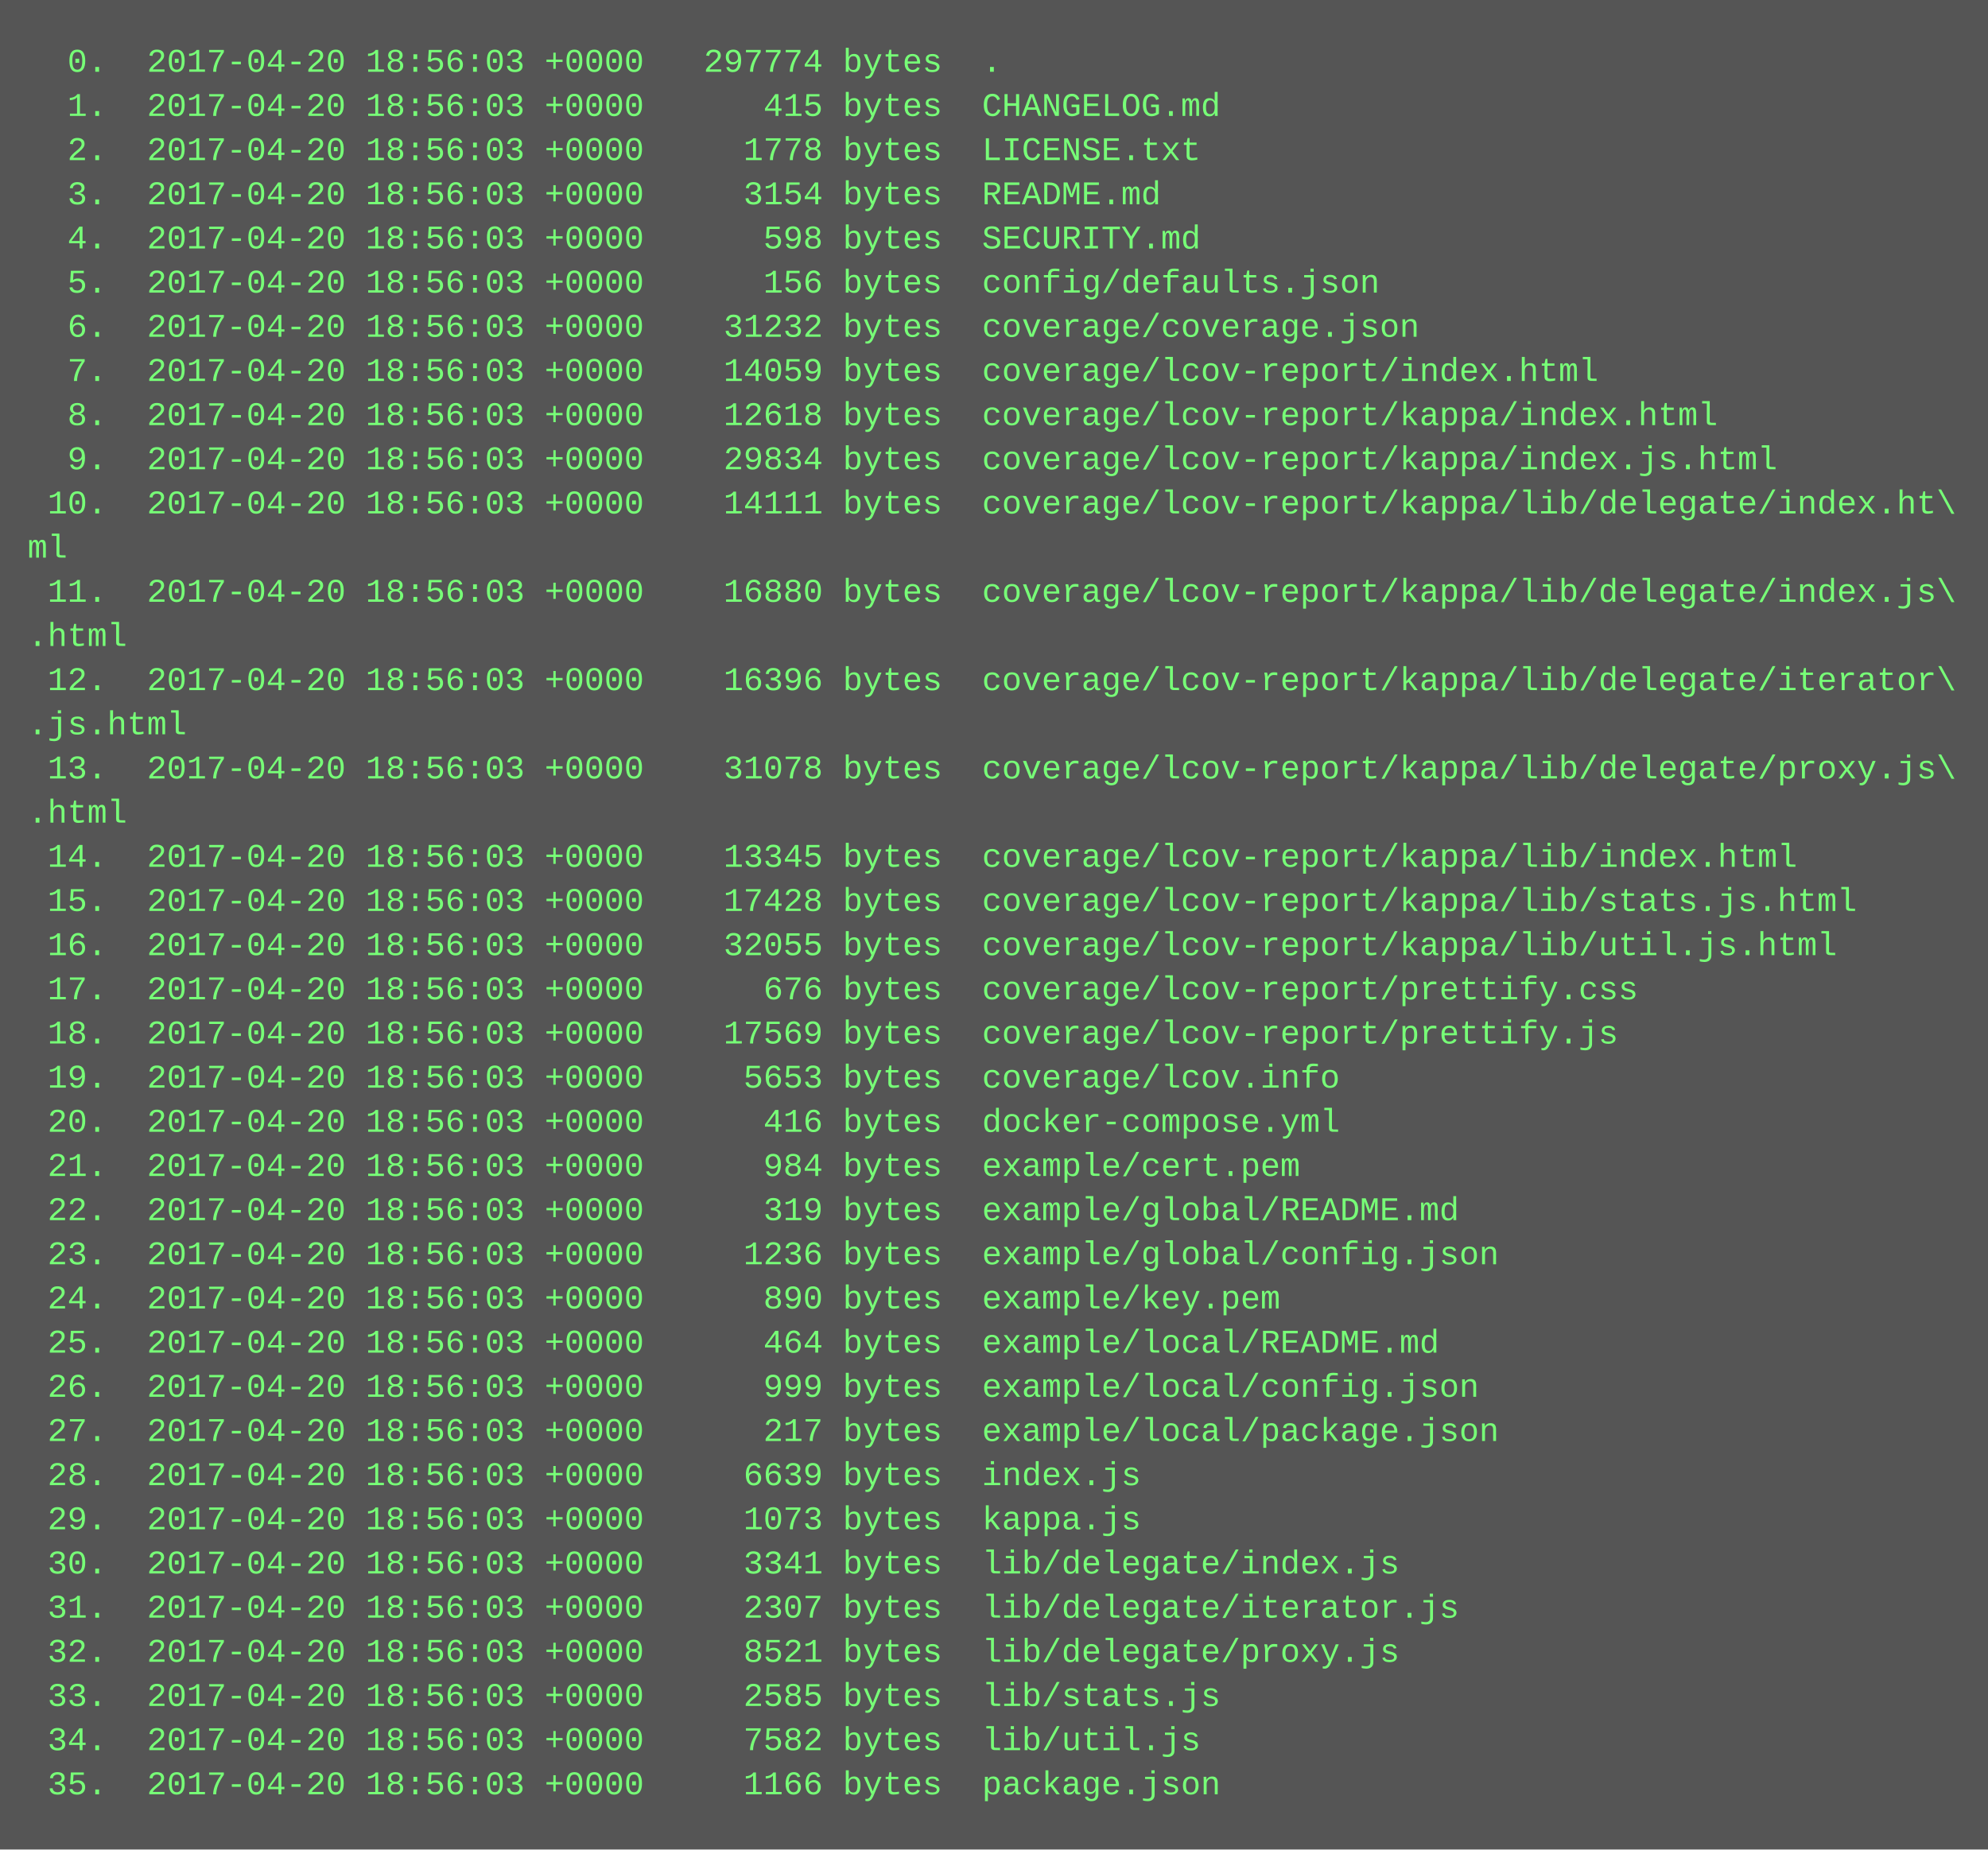
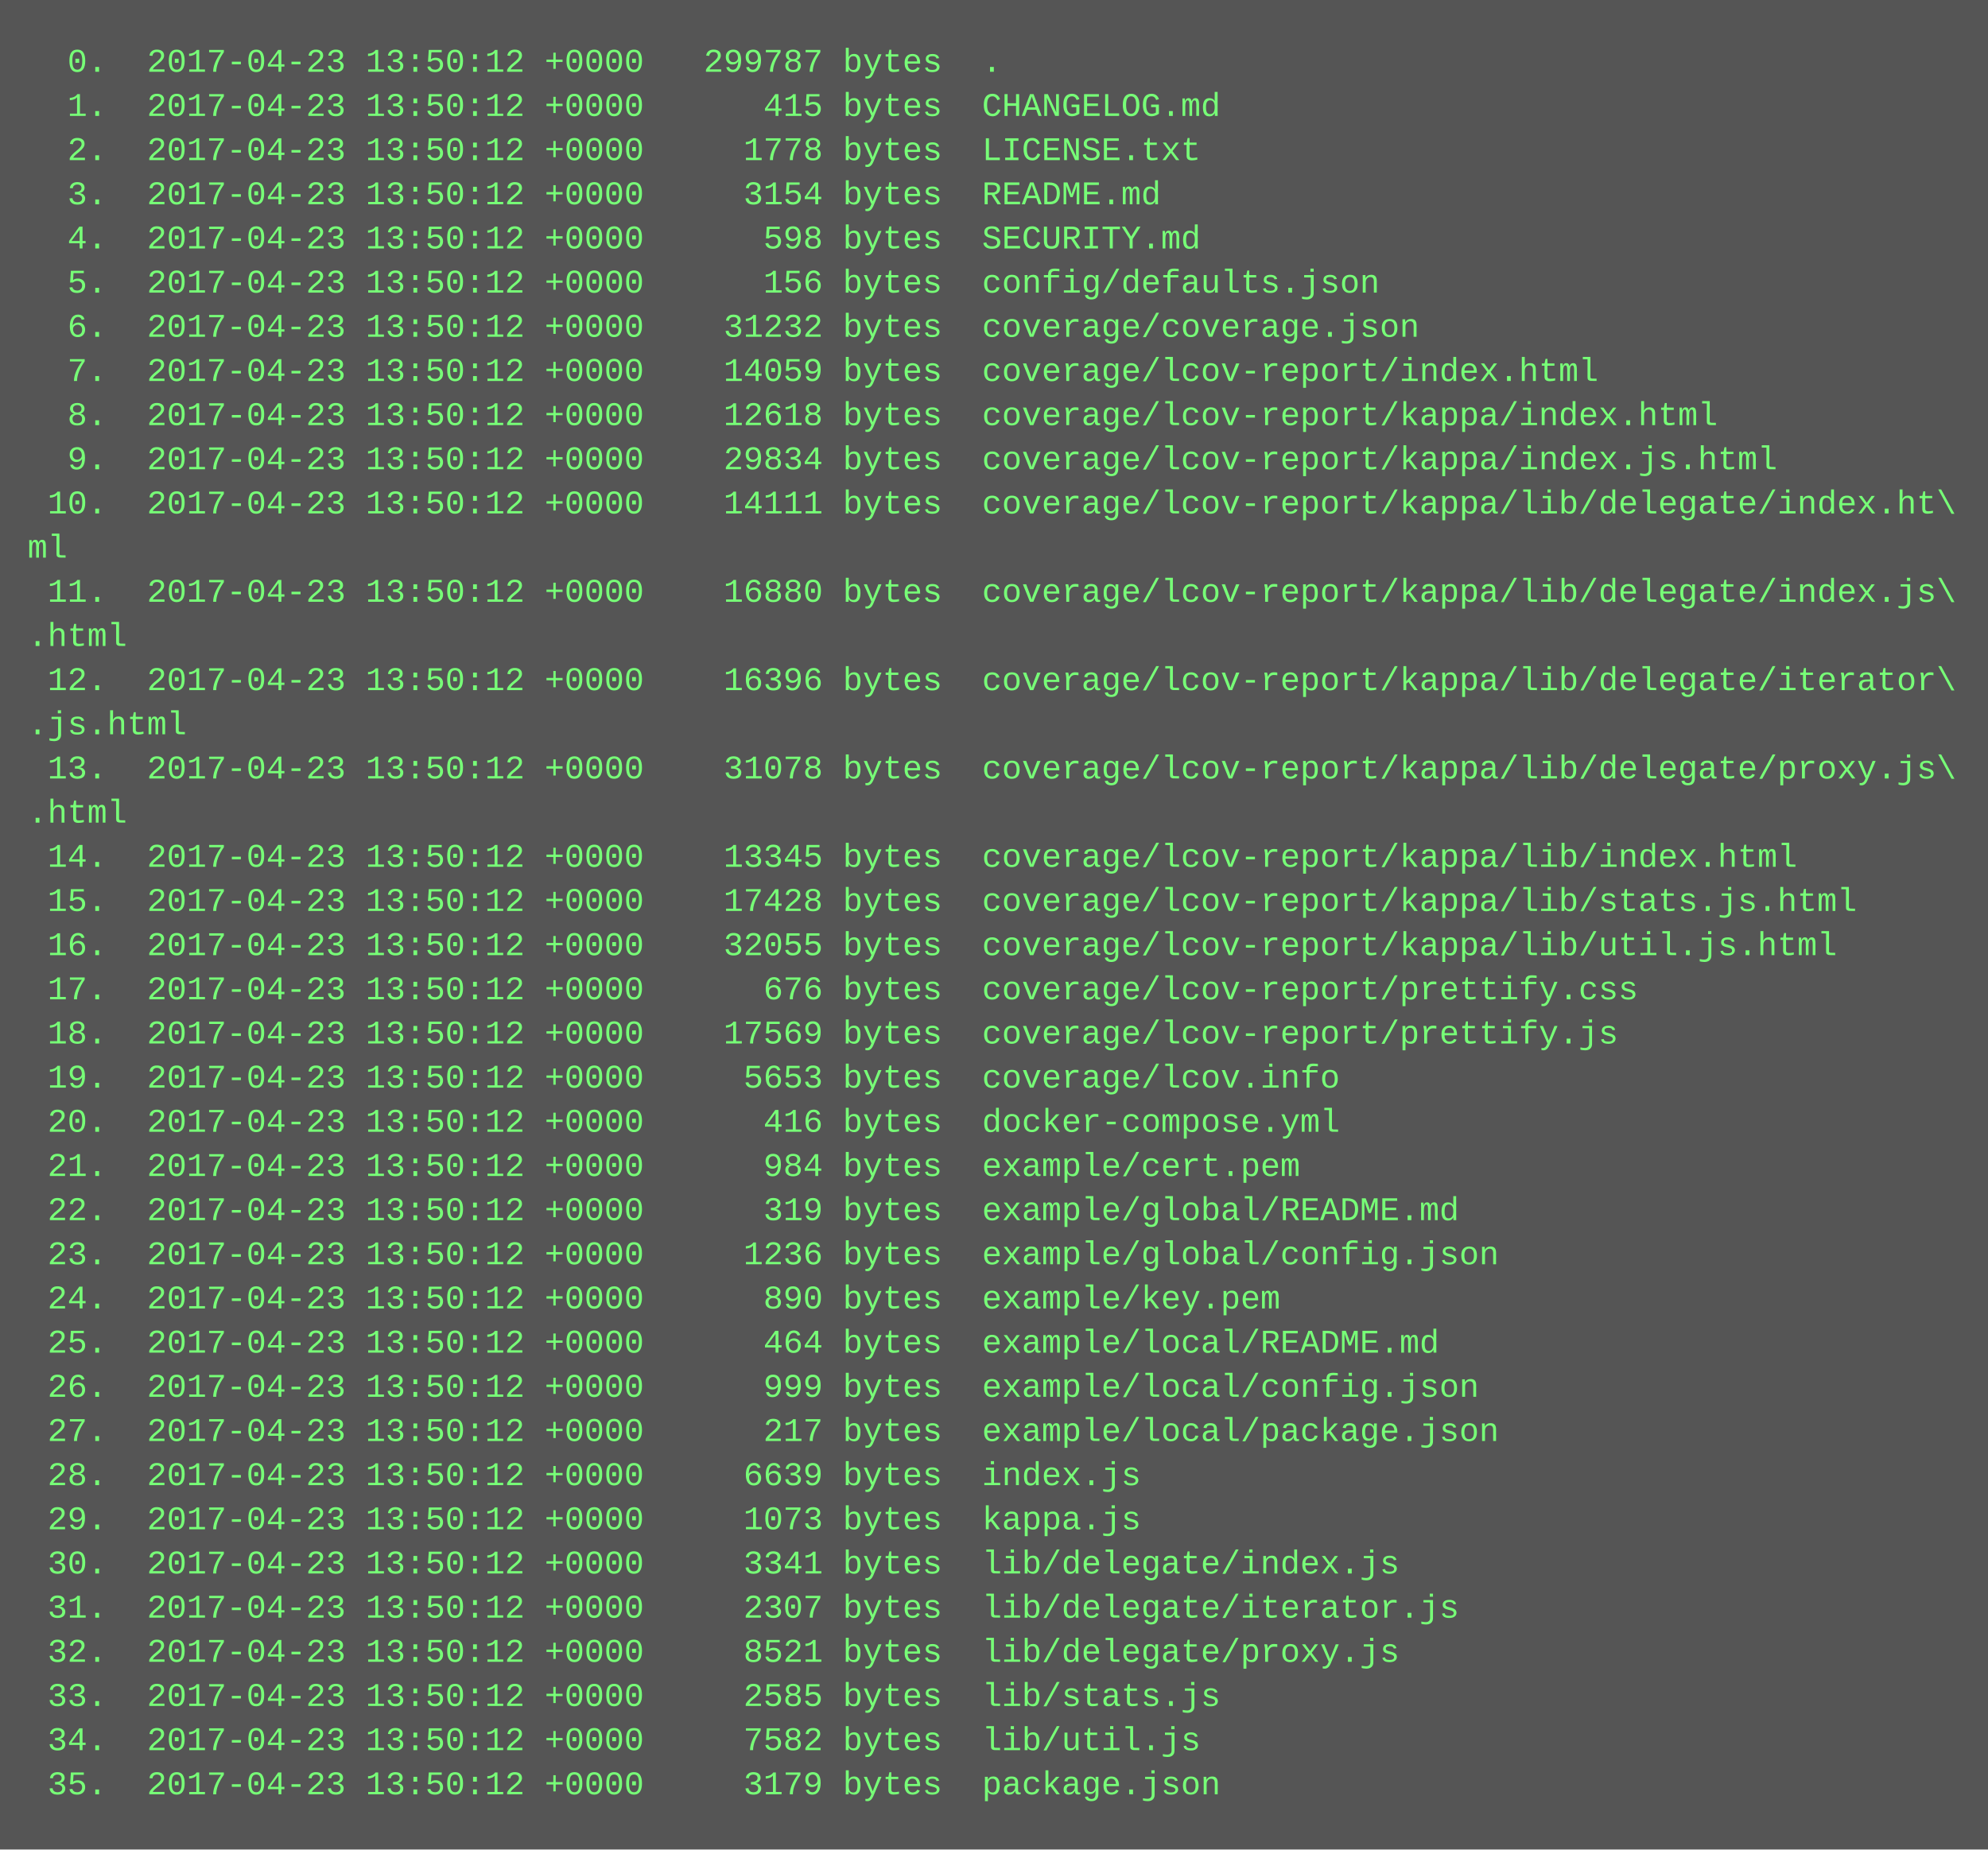
<svg xmlns="http://www.w3.org/2000/svg" height="670" width="720">
  <rect height="670" fill="#555" width="720" />
  <text fill="#7f7" font-family="Courier New" font-size="12" xml:space="preserve">
-     <tspan x="10" y="26">  0.  2017-04-20 18:56:03 +0000   297774 bytes  .</tspan>
-     <tspan x="10" y="42">  1.  2017-04-20 18:56:03 +0000      415 bytes  CHANGELOG.md</tspan>
-     <tspan x="10" y="58">  2.  2017-04-20 18:56:03 +0000     1778 bytes  LICENSE.txt</tspan>
-     <tspan x="10" y="74">  3.  2017-04-20 18:56:03 +0000     3154 bytes  README.md</tspan>
-     <tspan x="10" y="90">  4.  2017-04-20 18:56:03 +0000      598 bytes  SECURITY.md</tspan>
-     <tspan x="10" y="106">  5.  2017-04-20 18:56:03 +0000      156 bytes  config/defaults.json</tspan>
-     <tspan x="10" y="122">  6.  2017-04-20 18:56:03 +0000    31232 bytes  coverage/coverage.json</tspan>
-     <tspan x="10" y="138">  7.  2017-04-20 18:56:03 +0000    14059 bytes  coverage/lcov-report/index.html</tspan>
-     <tspan x="10" y="154">  8.  2017-04-20 18:56:03 +0000    12618 bytes  coverage/lcov-report/kappa/index.html</tspan>
-     <tspan x="10" y="170">  9.  2017-04-20 18:56:03 +0000    29834 bytes  coverage/lcov-report/kappa/index.js.html</tspan>
-     <tspan x="10" y="186"> 10.  2017-04-20 18:56:03 +0000    14111 bytes  coverage/lcov-report/kappa/lib/delegate/index.ht\</tspan>
+     <tspan x="10" y="26">  0.  2017-04-23 13:50:12 +0000   299787 bytes  .</tspan>
+     <tspan x="10" y="42">  1.  2017-04-23 13:50:12 +0000      415 bytes  CHANGELOG.md</tspan>
+     <tspan x="10" y="58">  2.  2017-04-23 13:50:12 +0000     1778 bytes  LICENSE.txt</tspan>
+     <tspan x="10" y="74">  3.  2017-04-23 13:50:12 +0000     3154 bytes  README.md</tspan>
+     <tspan x="10" y="90">  4.  2017-04-23 13:50:12 +0000      598 bytes  SECURITY.md</tspan>
+     <tspan x="10" y="106">  5.  2017-04-23 13:50:12 +0000      156 bytes  config/defaults.json</tspan>
+     <tspan x="10" y="122">  6.  2017-04-23 13:50:12 +0000    31232 bytes  coverage/coverage.json</tspan>
+     <tspan x="10" y="138">  7.  2017-04-23 13:50:12 +0000    14059 bytes  coverage/lcov-report/index.html</tspan>
+     <tspan x="10" y="154">  8.  2017-04-23 13:50:12 +0000    12618 bytes  coverage/lcov-report/kappa/index.html</tspan>
+     <tspan x="10" y="170">  9.  2017-04-23 13:50:12 +0000    29834 bytes  coverage/lcov-report/kappa/index.js.html</tspan>
+     <tspan x="10" y="186"> 10.  2017-04-23 13:50:12 +0000    14111 bytes  coverage/lcov-report/kappa/lib/delegate/index.ht\</tspan>
    <tspan x="10" y="202">ml</tspan>
-     <tspan x="10" y="218"> 11.  2017-04-20 18:56:03 +0000    16880 bytes  coverage/lcov-report/kappa/lib/delegate/index.js\</tspan>
+     <tspan x="10" y="218"> 11.  2017-04-23 13:50:12 +0000    16880 bytes  coverage/lcov-report/kappa/lib/delegate/index.js\</tspan>
    <tspan x="10" y="234">.html</tspan>
-     <tspan x="10" y="250"> 12.  2017-04-20 18:56:03 +0000    16396 bytes  coverage/lcov-report/kappa/lib/delegate/iterator\</tspan>
+     <tspan x="10" y="250"> 12.  2017-04-23 13:50:12 +0000    16396 bytes  coverage/lcov-report/kappa/lib/delegate/iterator\</tspan>
    <tspan x="10" y="266">.js.html</tspan>
-     <tspan x="10" y="282"> 13.  2017-04-20 18:56:03 +0000    31078 bytes  coverage/lcov-report/kappa/lib/delegate/proxy.js\</tspan>
+     <tspan x="10" y="282"> 13.  2017-04-23 13:50:12 +0000    31078 bytes  coverage/lcov-report/kappa/lib/delegate/proxy.js\</tspan>
    <tspan x="10" y="298">.html</tspan>
-     <tspan x="10" y="314"> 14.  2017-04-20 18:56:03 +0000    13345 bytes  coverage/lcov-report/kappa/lib/index.html</tspan>
-     <tspan x="10" y="330"> 15.  2017-04-20 18:56:03 +0000    17428 bytes  coverage/lcov-report/kappa/lib/stats.js.html</tspan>
-     <tspan x="10" y="346"> 16.  2017-04-20 18:56:03 +0000    32055 bytes  coverage/lcov-report/kappa/lib/util.js.html</tspan>
-     <tspan x="10" y="362"> 17.  2017-04-20 18:56:03 +0000      676 bytes  coverage/lcov-report/prettify.css</tspan>
-     <tspan x="10" y="378"> 18.  2017-04-20 18:56:03 +0000    17569 bytes  coverage/lcov-report/prettify.js</tspan>
-     <tspan x="10" y="394"> 19.  2017-04-20 18:56:03 +0000     5653 bytes  coverage/lcov.info</tspan>
-     <tspan x="10" y="410"> 20.  2017-04-20 18:56:03 +0000      416 bytes  docker-compose.yml</tspan>
-     <tspan x="10" y="426"> 21.  2017-04-20 18:56:03 +0000      984 bytes  example/cert.pem</tspan>
-     <tspan x="10" y="442"> 22.  2017-04-20 18:56:03 +0000      319 bytes  example/global/README.md</tspan>
-     <tspan x="10" y="458"> 23.  2017-04-20 18:56:03 +0000     1236 bytes  example/global/config.json</tspan>
-     <tspan x="10" y="474"> 24.  2017-04-20 18:56:03 +0000      890 bytes  example/key.pem</tspan>
-     <tspan x="10" y="490"> 25.  2017-04-20 18:56:03 +0000      464 bytes  example/local/README.md</tspan>
-     <tspan x="10" y="506"> 26.  2017-04-20 18:56:03 +0000      999 bytes  example/local/config.json</tspan>
-     <tspan x="10" y="522"> 27.  2017-04-20 18:56:03 +0000      217 bytes  example/local/package.json</tspan>
-     <tspan x="10" y="538"> 28.  2017-04-20 18:56:03 +0000     6639 bytes  index.js</tspan>
-     <tspan x="10" y="554"> 29.  2017-04-20 18:56:03 +0000     1073 bytes  kappa.js</tspan>
-     <tspan x="10" y="570"> 30.  2017-04-20 18:56:03 +0000     3341 bytes  lib/delegate/index.js</tspan>
-     <tspan x="10" y="586"> 31.  2017-04-20 18:56:03 +0000     2307 bytes  lib/delegate/iterator.js</tspan>
-     <tspan x="10" y="602"> 32.  2017-04-20 18:56:03 +0000     8521 bytes  lib/delegate/proxy.js</tspan>
-     <tspan x="10" y="618"> 33.  2017-04-20 18:56:03 +0000     2585 bytes  lib/stats.js</tspan>
-     <tspan x="10" y="634"> 34.  2017-04-20 18:56:03 +0000     7582 bytes  lib/util.js</tspan>
-     <tspan x="10" y="650"> 35.  2017-04-20 18:56:03 +0000     1166 bytes  package.json</tspan>
+     <tspan x="10" y="314"> 14.  2017-04-23 13:50:12 +0000    13345 bytes  coverage/lcov-report/kappa/lib/index.html</tspan>
+     <tspan x="10" y="330"> 15.  2017-04-23 13:50:12 +0000    17428 bytes  coverage/lcov-report/kappa/lib/stats.js.html</tspan>
+     <tspan x="10" y="346"> 16.  2017-04-23 13:50:12 +0000    32055 bytes  coverage/lcov-report/kappa/lib/util.js.html</tspan>
+     <tspan x="10" y="362"> 17.  2017-04-23 13:50:12 +0000      676 bytes  coverage/lcov-report/prettify.css</tspan>
+     <tspan x="10" y="378"> 18.  2017-04-23 13:50:12 +0000    17569 bytes  coverage/lcov-report/prettify.js</tspan>
+     <tspan x="10" y="394"> 19.  2017-04-23 13:50:12 +0000     5653 bytes  coverage/lcov.info</tspan>
+     <tspan x="10" y="410"> 20.  2017-04-23 13:50:12 +0000      416 bytes  docker-compose.yml</tspan>
+     <tspan x="10" y="426"> 21.  2017-04-23 13:50:12 +0000      984 bytes  example/cert.pem</tspan>
+     <tspan x="10" y="442"> 22.  2017-04-23 13:50:12 +0000      319 bytes  example/global/README.md</tspan>
+     <tspan x="10" y="458"> 23.  2017-04-23 13:50:12 +0000     1236 bytes  example/global/config.json</tspan>
+     <tspan x="10" y="474"> 24.  2017-04-23 13:50:12 +0000      890 bytes  example/key.pem</tspan>
+     <tspan x="10" y="490"> 25.  2017-04-23 13:50:12 +0000      464 bytes  example/local/README.md</tspan>
+     <tspan x="10" y="506"> 26.  2017-04-23 13:50:12 +0000      999 bytes  example/local/config.json</tspan>
+     <tspan x="10" y="522"> 27.  2017-04-23 13:50:12 +0000      217 bytes  example/local/package.json</tspan>
+     <tspan x="10" y="538"> 28.  2017-04-23 13:50:12 +0000     6639 bytes  index.js</tspan>
+     <tspan x="10" y="554"> 29.  2017-04-23 13:50:12 +0000     1073 bytes  kappa.js</tspan>
+     <tspan x="10" y="570"> 30.  2017-04-23 13:50:12 +0000     3341 bytes  lib/delegate/index.js</tspan>
+     <tspan x="10" y="586"> 31.  2017-04-23 13:50:12 +0000     2307 bytes  lib/delegate/iterator.js</tspan>
+     <tspan x="10" y="602"> 32.  2017-04-23 13:50:12 +0000     8521 bytes  lib/delegate/proxy.js</tspan>
+     <tspan x="10" y="618"> 33.  2017-04-23 13:50:12 +0000     2585 bytes  lib/stats.js</tspan>
+     <tspan x="10" y="634"> 34.  2017-04-23 13:50:12 +0000     7582 bytes  lib/util.js</tspan>
+     <tspan x="10" y="650"> 35.  2017-04-23 13:50:12 +0000     3179 bytes  package.json</tspan>
  </text>
</svg>
